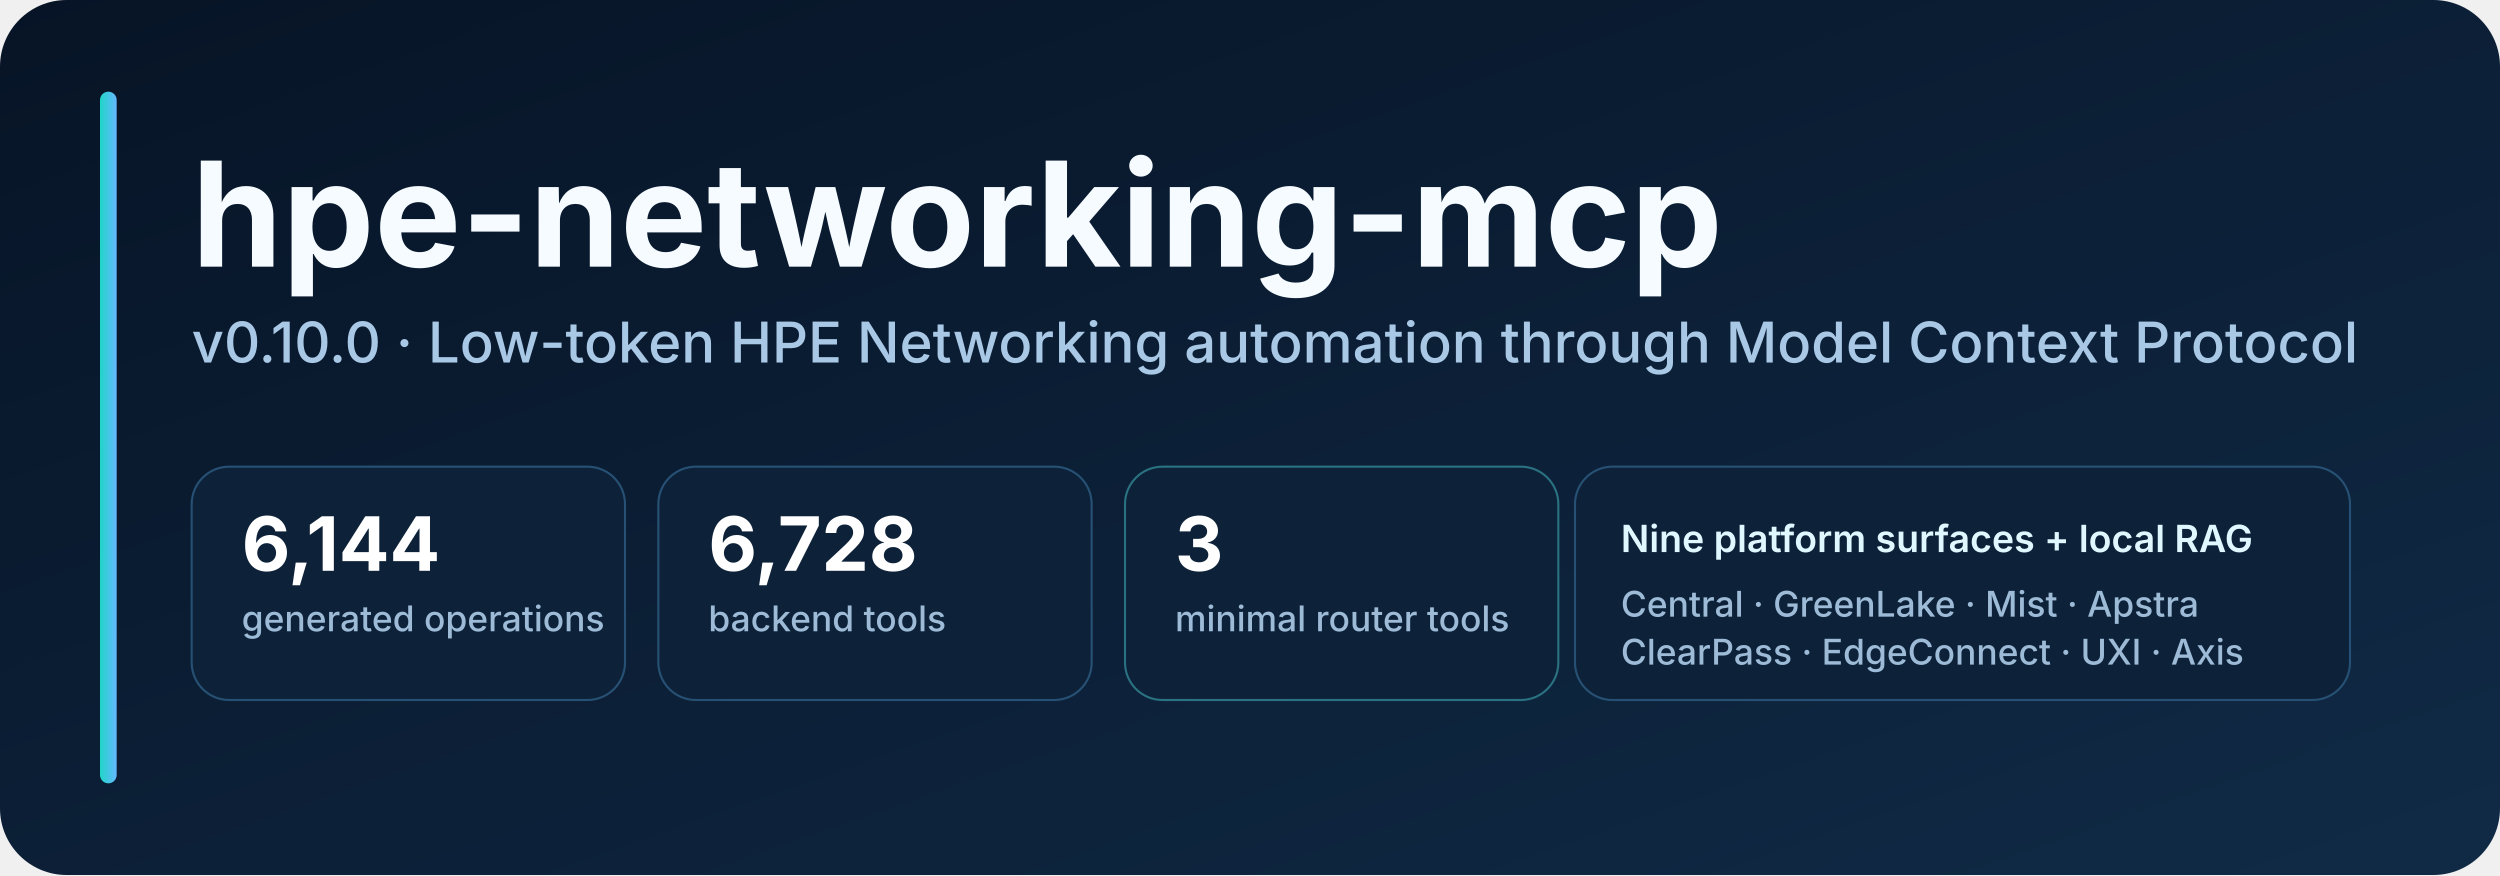
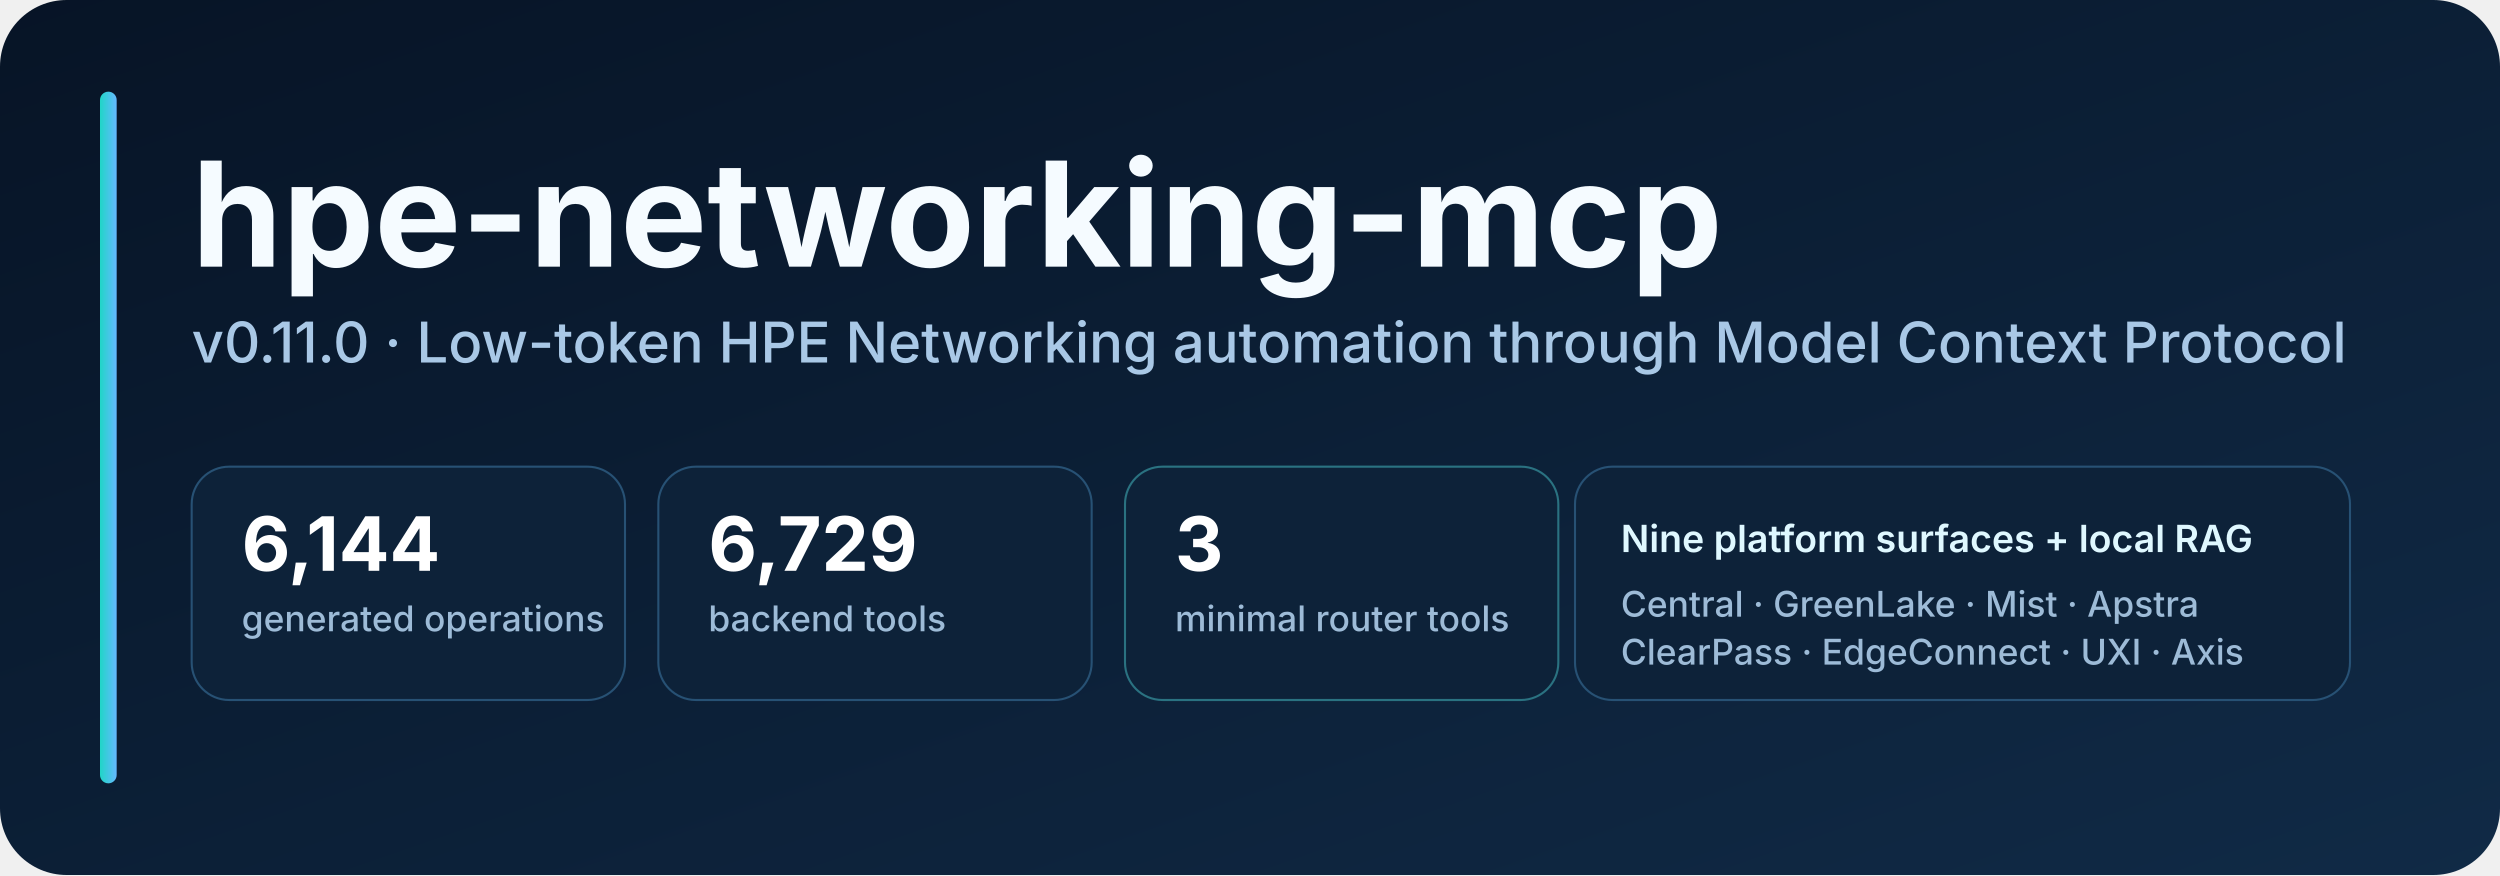
<svg xmlns="http://www.w3.org/2000/svg" width="1200" height="420" viewBox="0 0 1200 420" role="img" aria-labelledby="title desc">
  <defs>
    <linearGradient id="bg" x1="0" y1="0" x2="1" y2="1">
      <stop offset="0" stop-color="#071426" />
      <stop offset="1" stop-color="#102a46" />
    </linearGradient>
    <linearGradient id="accent" x1="0" y1="0" x2="1" y2="0">
      <stop offset="0" stop-color="#20d6c7" />
      <stop offset="1" stop-color="#65b8ff" />
    </linearGradient>
    <style>
      .title { font: 700 70px -apple-system, BlinkMacSystemFont, "Segoe UI", sans-serif; fill: #f5fbff; }
      .subtitle { font: 500 27px -apple-system, BlinkMacSystemFont, "Segoe UI", sans-serif; fill: #a9c8e6; }
      .metric { font: 700 36px -apple-system, BlinkMacSystemFont, "Segoe UI", sans-serif; fill: #ffffff; }
      .label { font: 500 17px -apple-system, BlinkMacSystemFont, "Segoe UI", sans-serif; fill: #9dbbd7; }
      .pill { font: 600 18px -apple-system, BlinkMacSystemFont, "Segoe UI", sans-serif; fill: #dff8ff; }
    </style>
  </defs>
  <rect width="1200" height="420" rx="32" fill="url(#bg)" />
  <rect x="48" y="44" width="8" height="332" rx="4" fill="url(#accent)" />
  <text x="92" y="128" class="title">hpe-networking-mcp</text>
-   <text x="92" y="174" class="subtitle">v0.10.0 · Low-token HPE Networking automation through Model Context Protocol</text>
+   <text x="92" y="174" class="subtitle">v0.11.0 · Low-token HPE Networking automation through Model Context Protocol</text>
  <g transform="translate(92 224)">
    <rect width="208" height="112" rx="18" fill="#0d2239" stroke="#275174" />
    <text x="24" y="50" class="metric">6,144</text>
    <text x="24" y="79" class="label">generated operations</text>
    <rect x="224" width="208" height="112" rx="18" fill="#0d2239" stroke="#275174" />
-     <text x="248" y="50" class="metric">6,728</text>
+     <text x="248" y="50" class="metric">6,729</text>
    <text x="248" y="79" class="label">backend tools</text>
    <rect x="448" width="208" height="112" rx="18" fill="#0d2239" stroke="#2a7281" />
    <text x="472" y="50" class="metric">3</text>
    <text x="472" y="79" class="label">minimal router tools</text>
    <rect x="664" width="372" height="112" rx="18" fill="#0d2239" stroke="#275174" />
    <text x="686" y="41" class="pill">Nine platform surfaces + local RAG</text>
    <text x="686" y="72" class="label">Central · GreenLake · Mist · Apstra</text>
    <text x="686" y="95" class="label">ClearPass · EdgeConnect · UXI · Axis</text>
  </g>
</svg>
